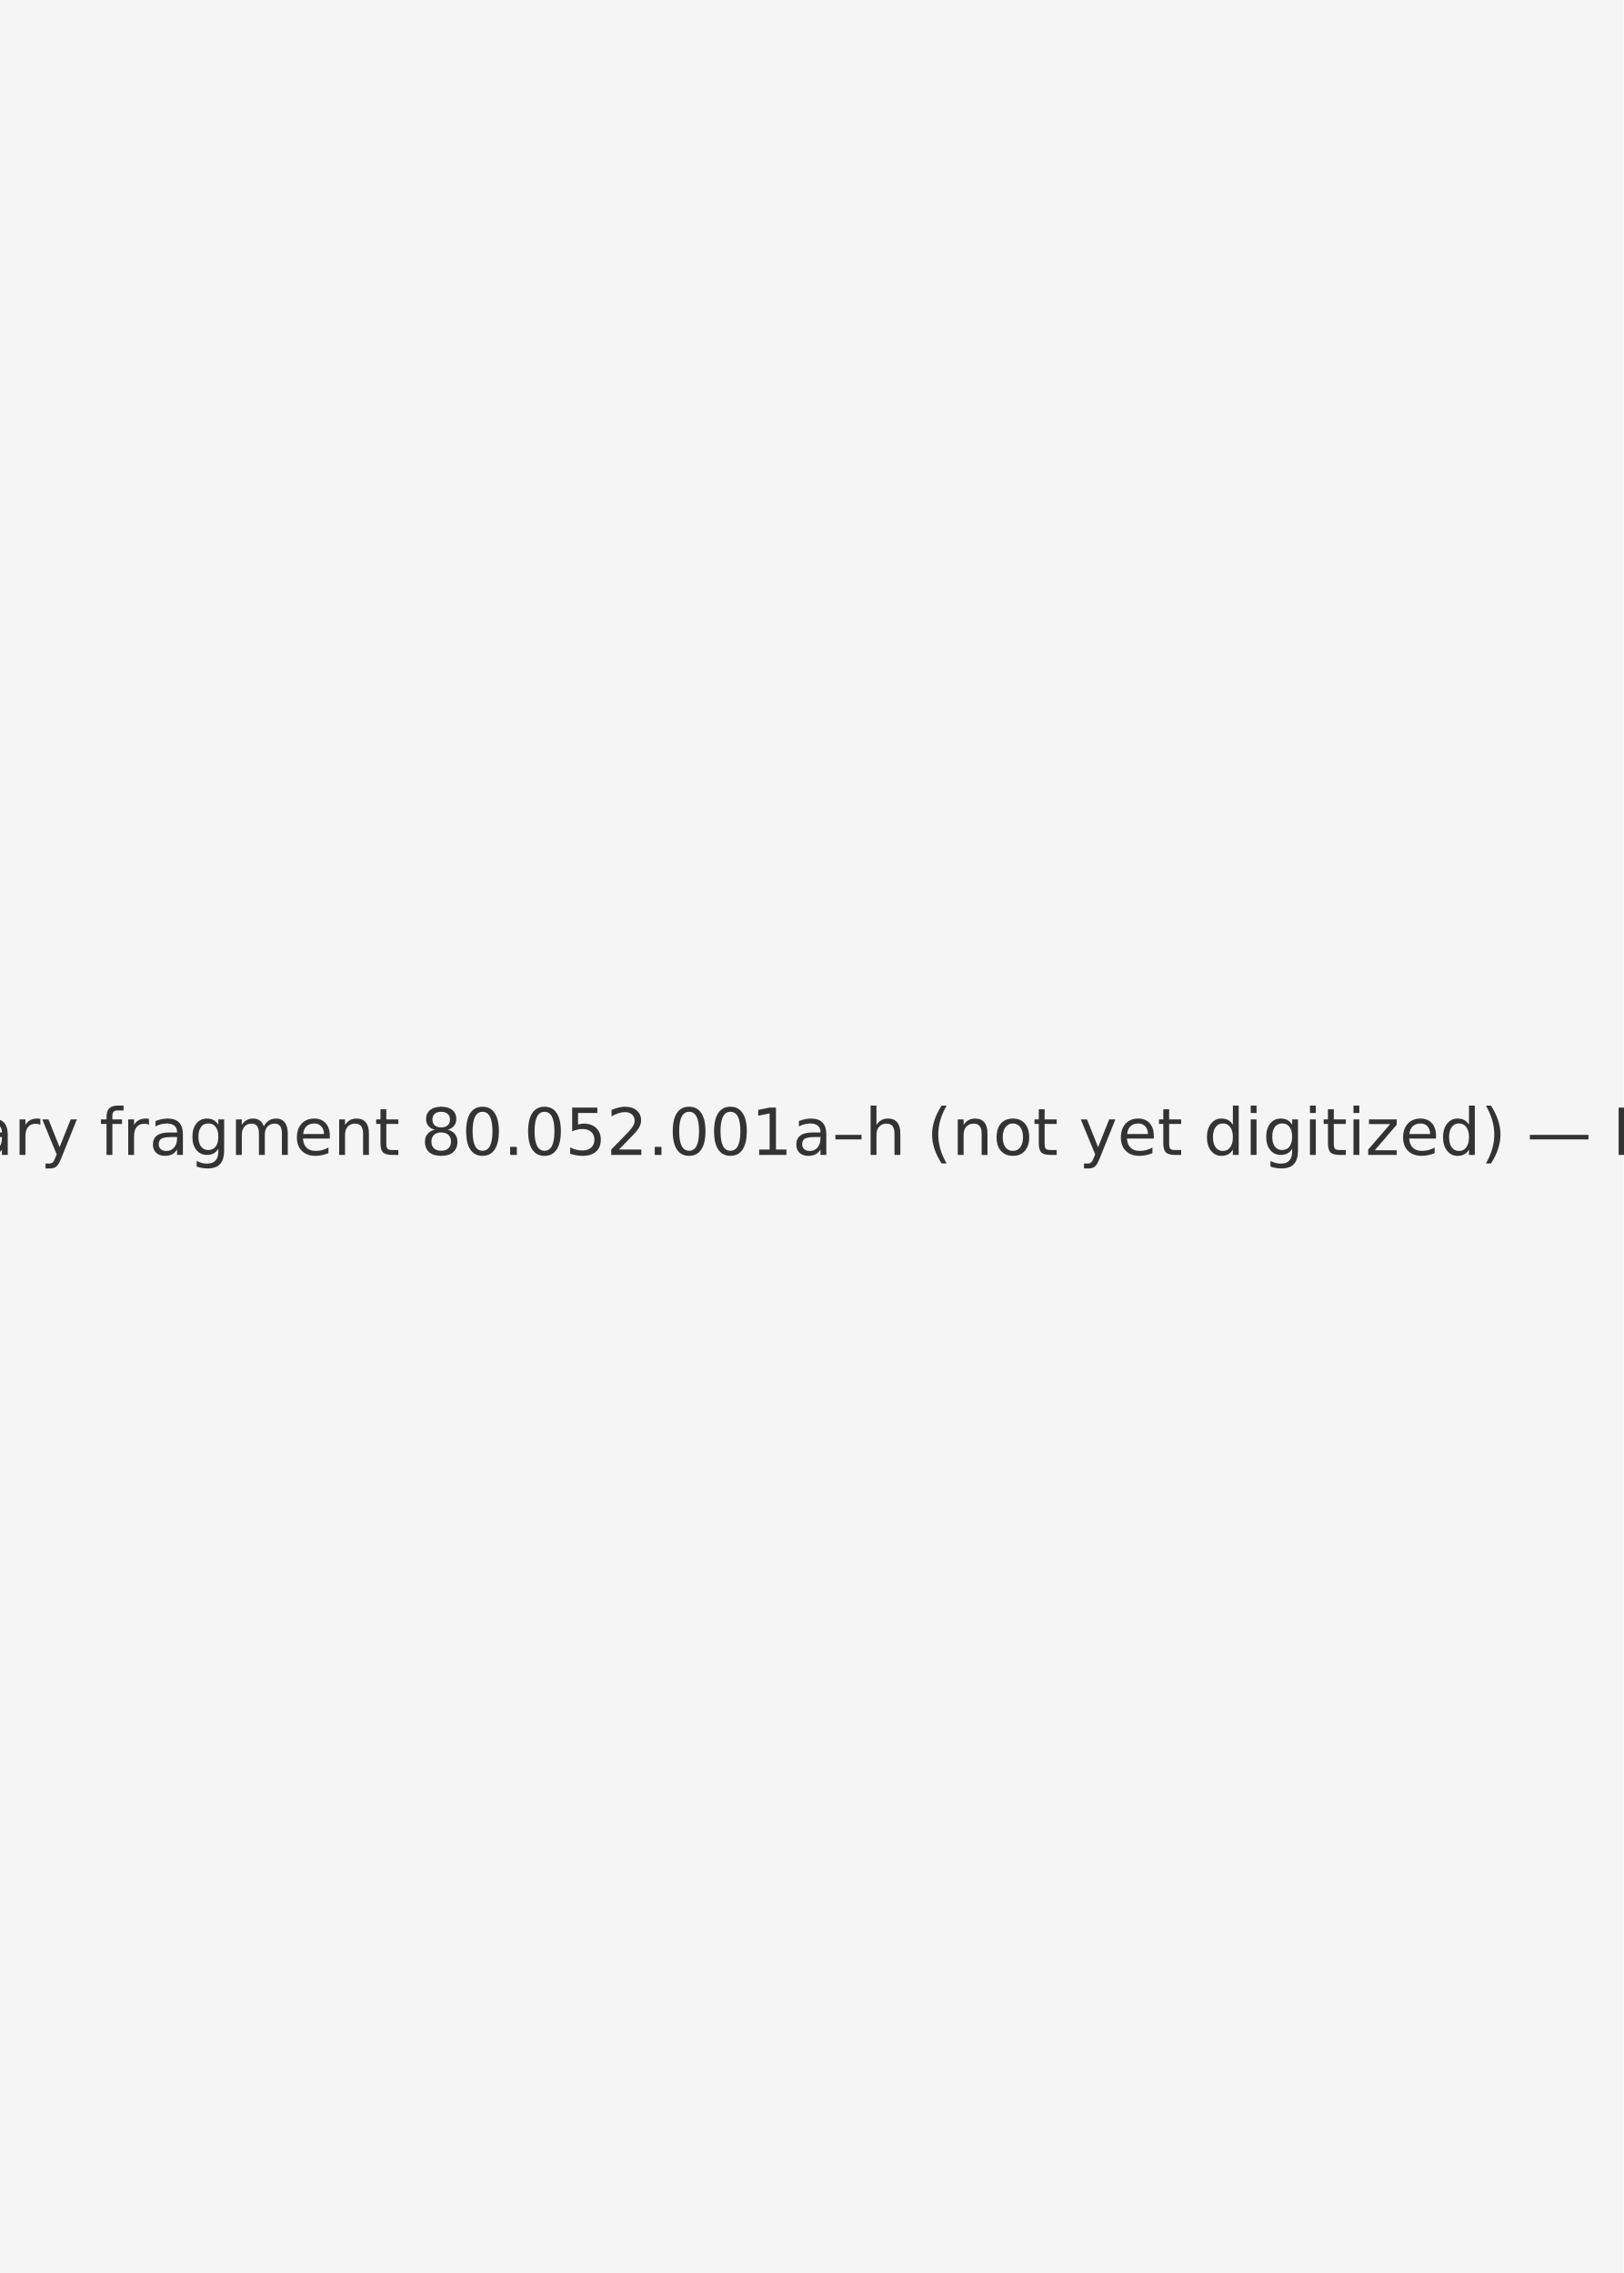
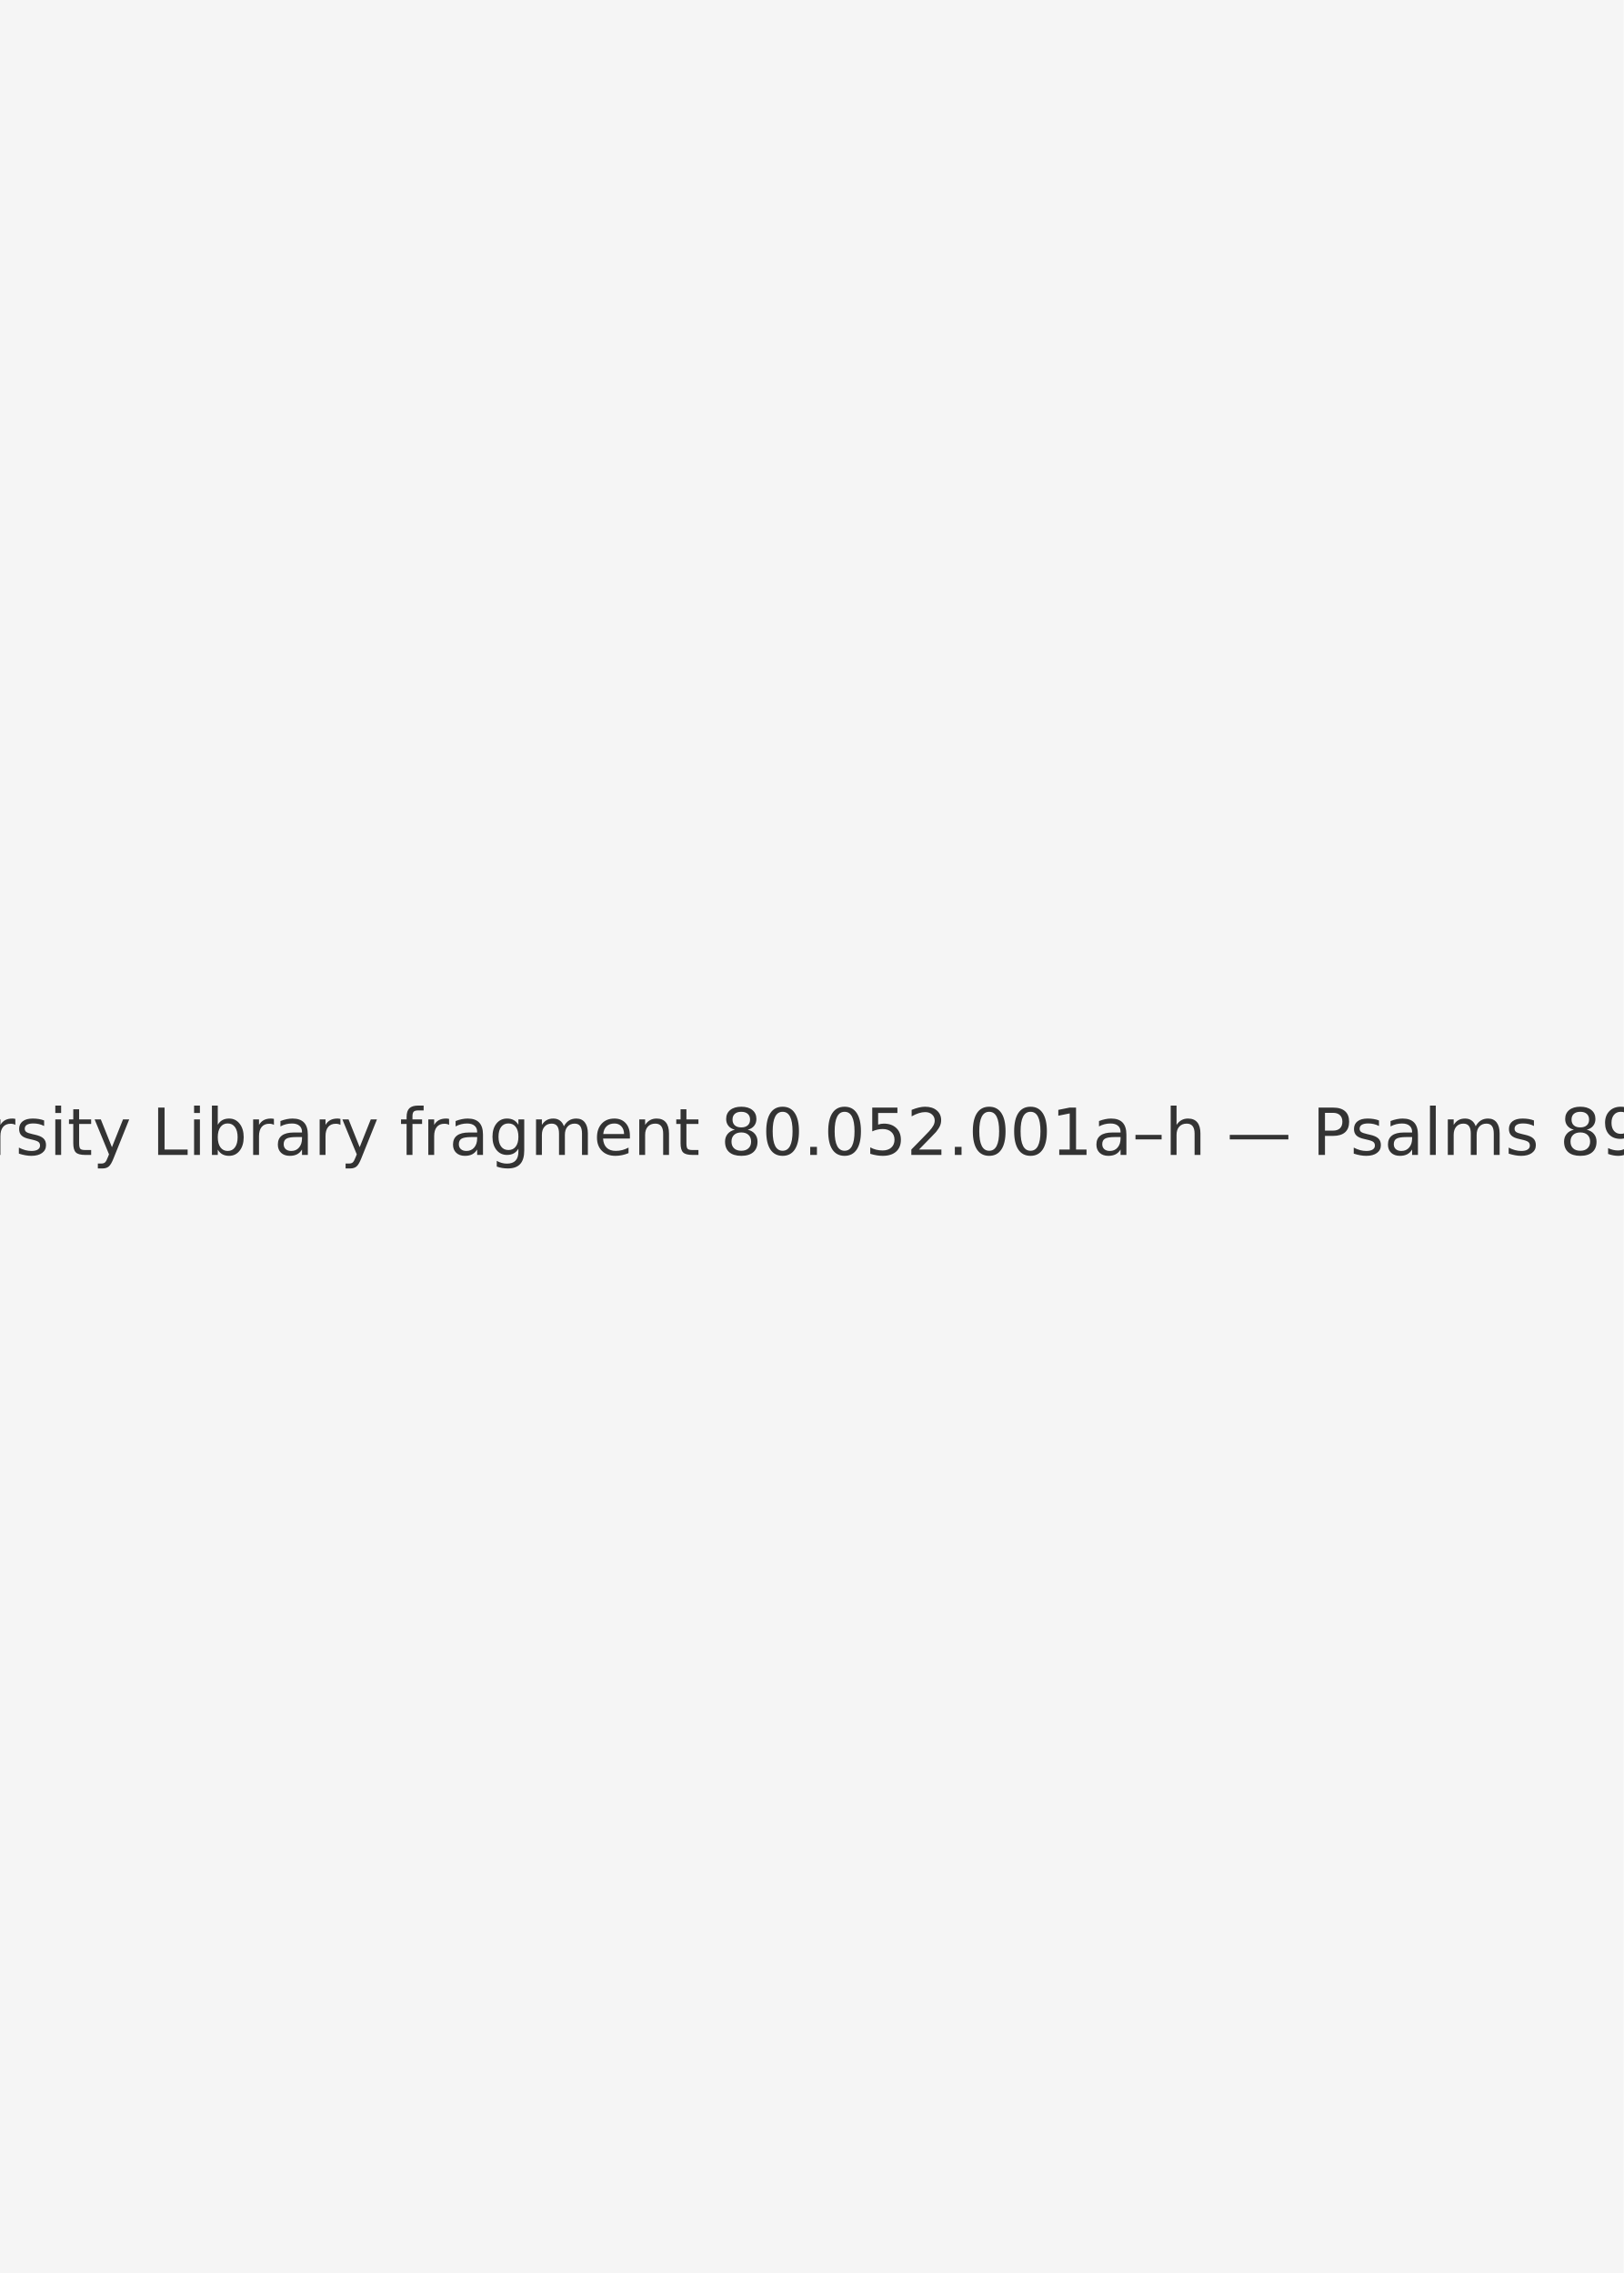
<svg xmlns="http://www.w3.org/2000/svg" width="1000" height="1400" viewBox="0 0 1000 1400">
  <rect width="100%" height="100%" fill="#f5f5f5" />
-   <text x="50%" y="50%" font-family="DejaVu Sans, Arial, sans-serif" font-size="40" fill="#333" text-anchor="middle" dominant-baseline="middle">Cornell University Library fragment 80.052.001a–h (not yet digitized) — Psalms 89–104 — 001a</text>
+   <text x="50%" y="50%" font-family="DejaVu Sans, Arial, sans-serif" font-size="40" fill="#333" text-anchor="middle" dominant-baseline="middle">Cornell University Library fragment 80.052.001a–h — Psalms 89–104 — 001a</text>
</svg>
